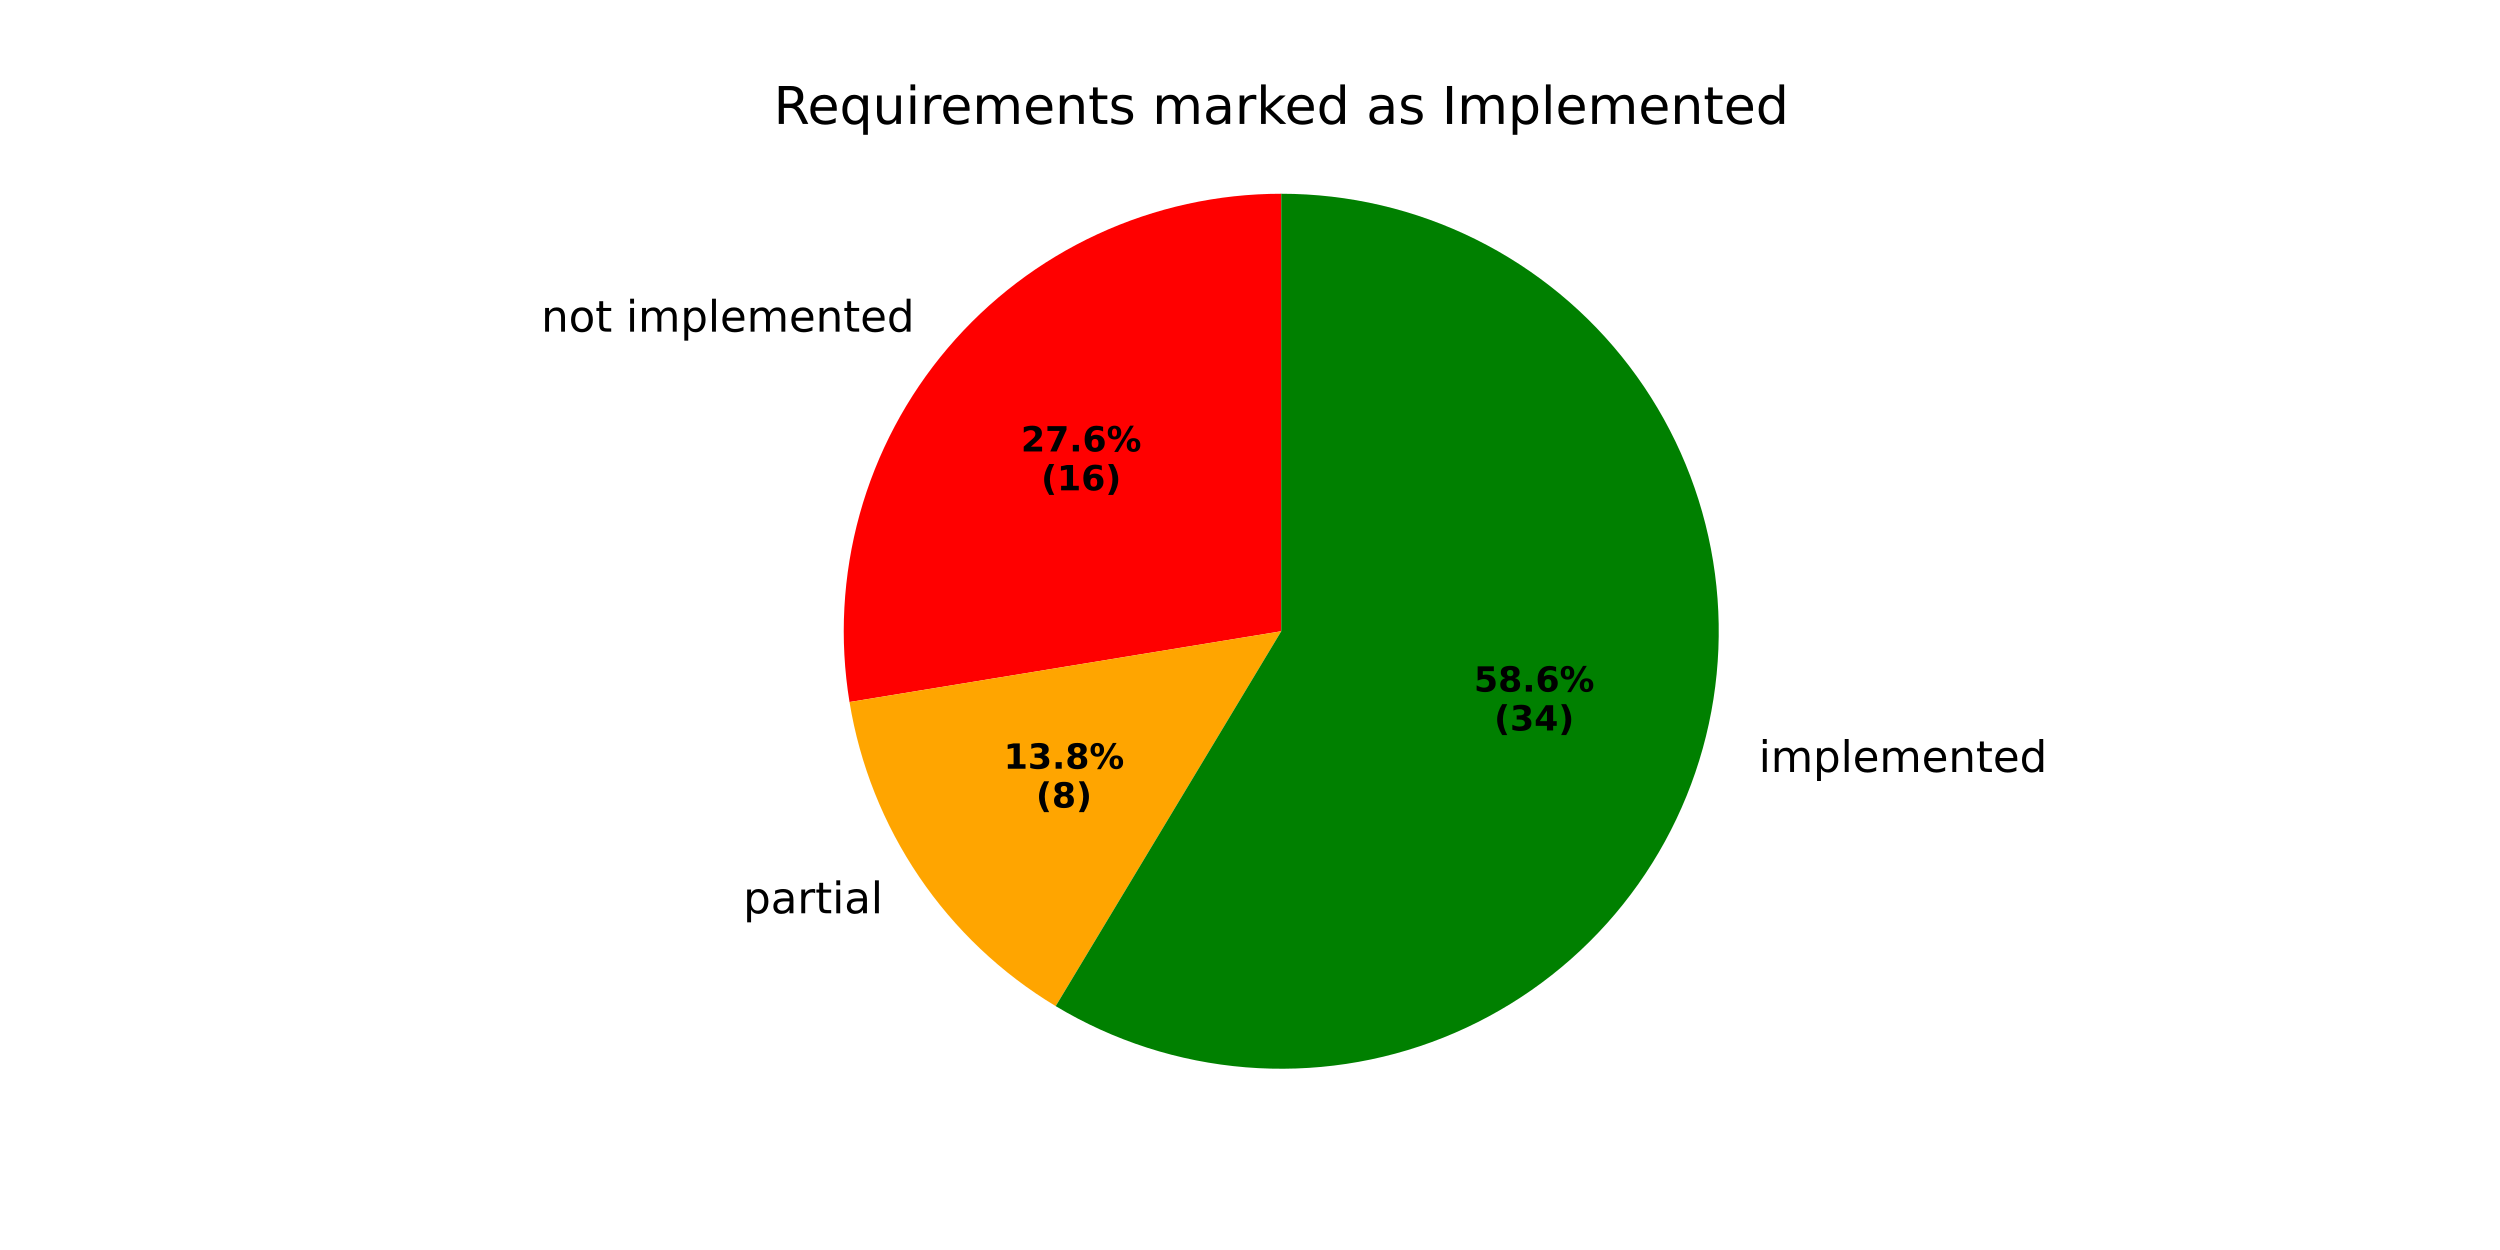
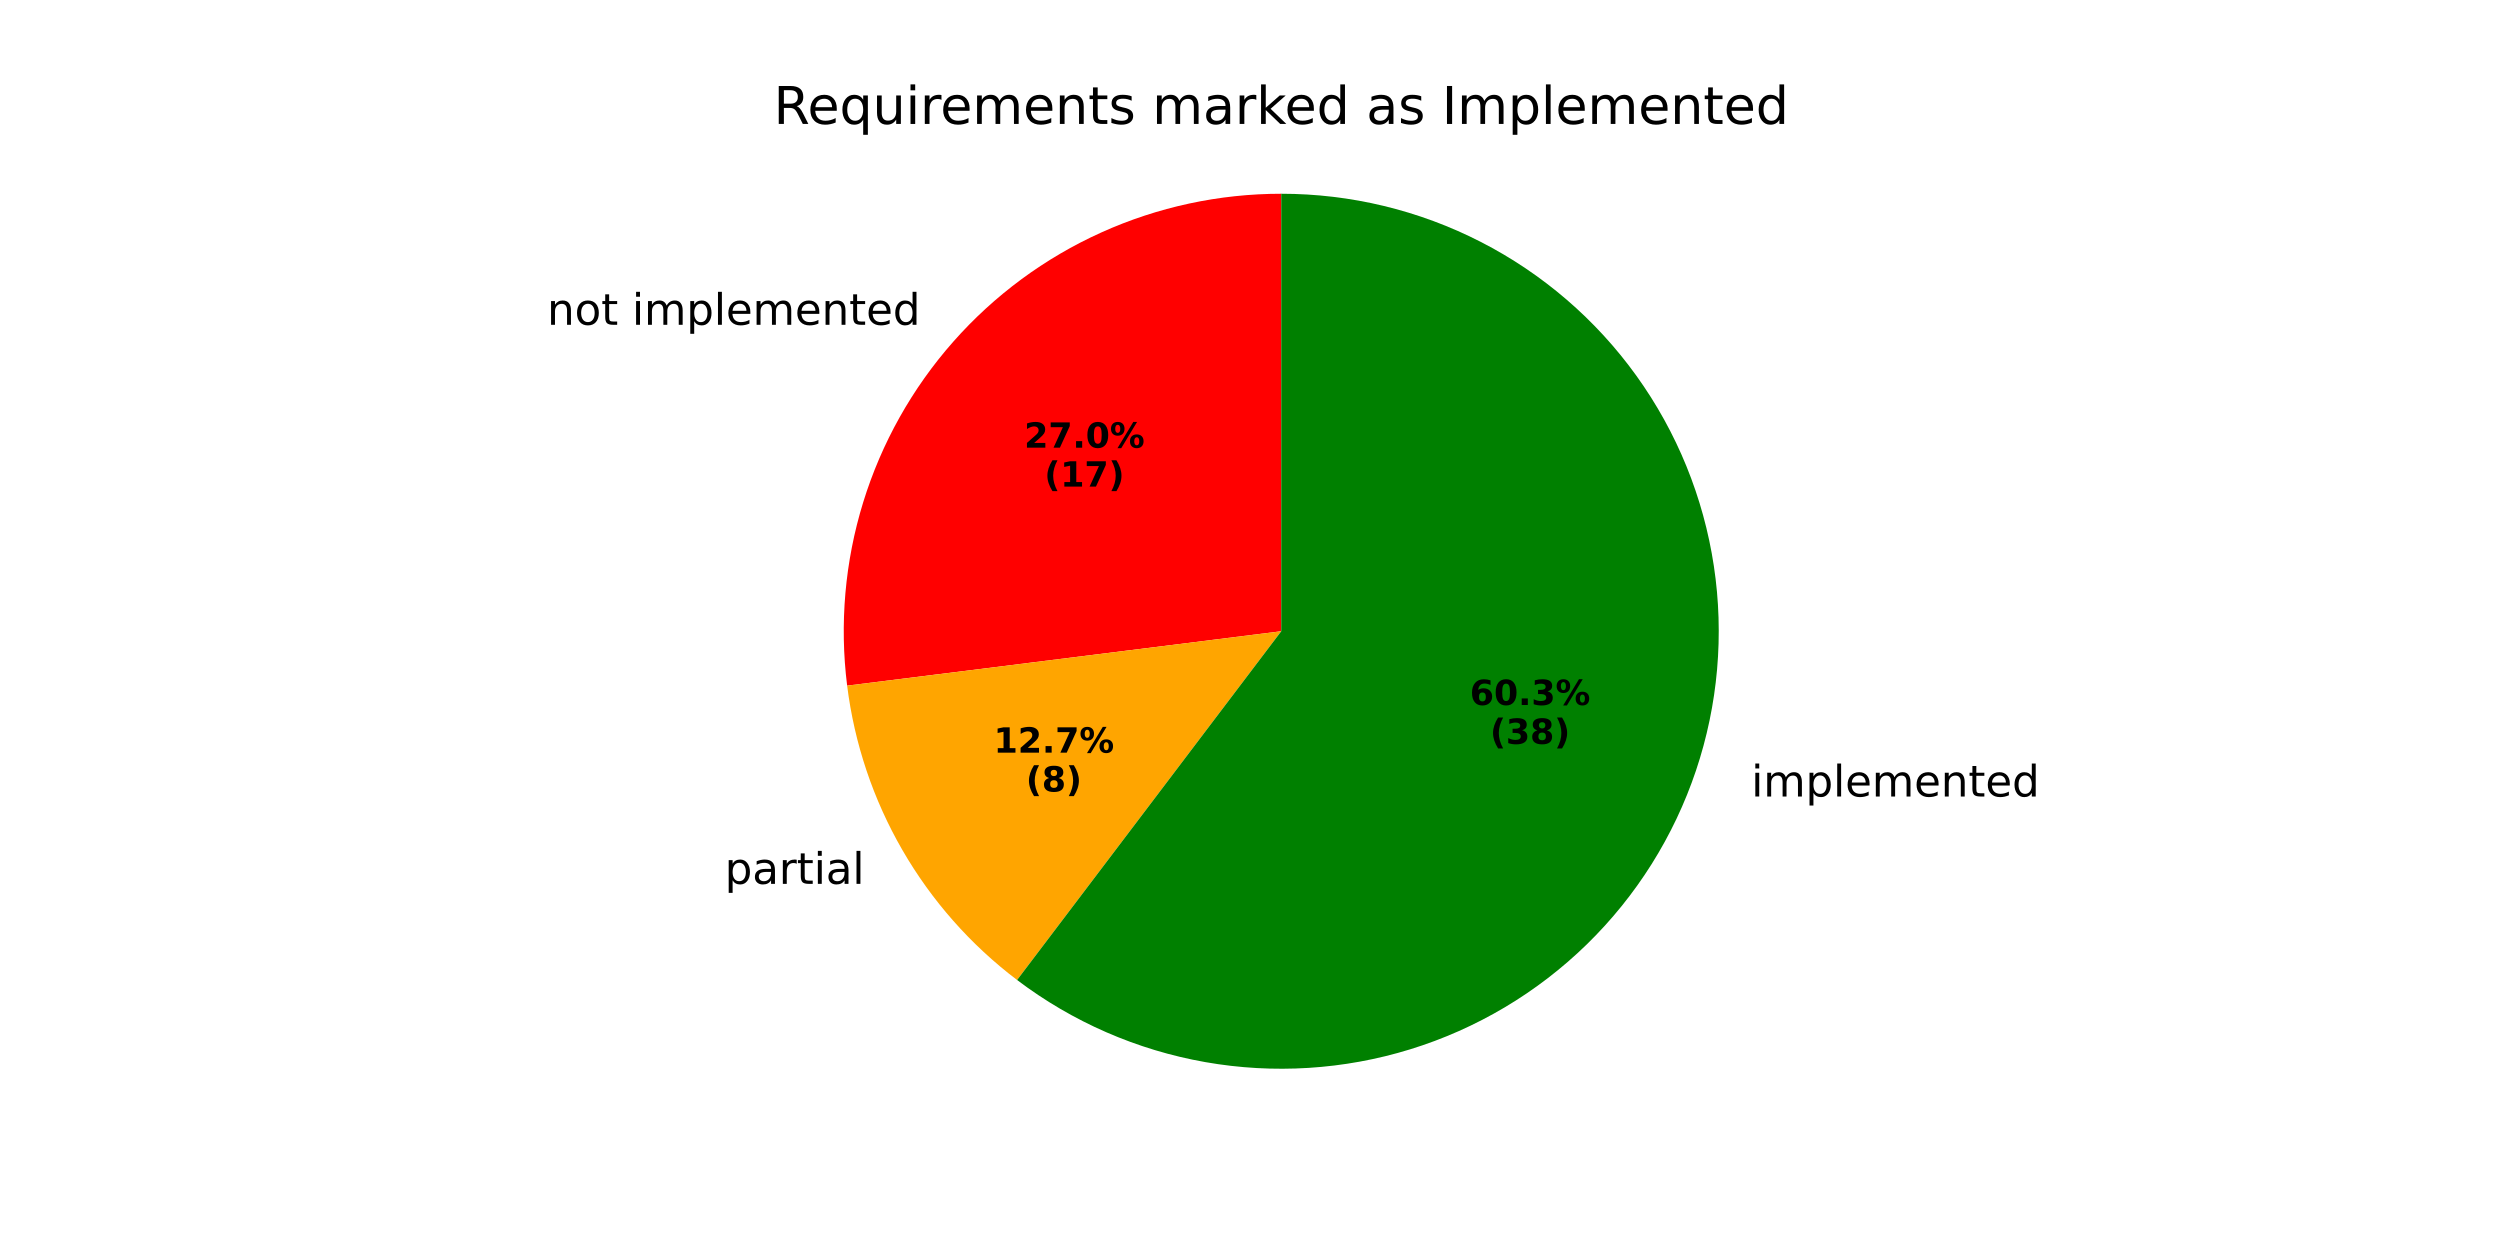
<svg xmlns="http://www.w3.org/2000/svg" xmlns:xlink="http://www.w3.org/1999/xlink" width="576pt" height="288pt" viewBox="0 0 576 288" version="1.1">
  <defs>
    <style type="text/css">*{stroke-linejoin: round; stroke-linecap: butt}</style>
  </defs>
  <g id="figure_1">
    <g id="patch_1">
      <path d="M 0 288  L 576 288  L 576 0  L 0 0  z " style="fill: #ffffff" />
    </g>
    <g id="axes_1">
      <g id="patch_2">
-         <path d="M 295.2 44.64  C 280.584 44.64 266.141 47.819 252.875 53.956  C 239.61 60.094 227.837 69.043 218.374 80.183  C 208.912 91.324 201.984 104.39 198.074 118.473  C 194.164 132.557 193.363 147.324 195.728 161.748  L 295.2 145.44  z " style="fill: #ff0000" />
+         <path d="M 295.2 44.64  C 280.905 44.64 266.772 47.681 253.742 53.56  C 240.712 59.44 229.081 68.024 219.622 78.742  C 210.163 89.46 203.092 102.069 198.878 115.729  C 194.665 129.389 193.405 143.79 195.182 157.974  L 295.2 145.44  z " style="fill: #ff0000" />
      </g>
      <g id="patch_3">
-         <path d="M 195.728 161.748  C 198.093 176.171 203.566 189.91 211.769 202.008  C 219.971 214.105 230.708 224.276 243.232 231.811  L 295.2 145.44  z " style="fill: #ffa500" />
+         <path d="M 195.182 157.974  C 196.854 171.318 201.18 184.193 207.905 195.84  C 214.629 207.487 223.616 217.671 234.337 225.791  L 295.2 145.44  z " style="fill: #ffa500" />
      </g>
      <g id="patch_4">
-         <path d="M 243.232 231.811  C 256.546 239.822 271.533 244.646 287.019 245.908  C 302.506 247.169 318.076 244.832 332.51 239.081  C 346.944 233.33 359.855 224.318 370.231 212.753  C 380.607 201.188 388.169 187.378 392.326 172.407  C 396.483 157.436 397.122 141.704 394.194 126.445  C 391.266 111.185 384.849 96.808 375.446 84.438  C 366.043 72.069 353.906 62.04 339.987 55.136  C 326.067 48.233 310.738 44.64 295.2 44.64  L 295.2 145.44  z " style="fill: #008000" />
+         <path d="M 234.337 225.791  C 247.084 235.447 261.948 241.932 277.696 244.709  C 293.445 247.486 309.63 246.475 324.911 241.762  C 340.192 237.048 354.135 228.765 365.582 217.599  C 377.03 206.434 385.658 192.702 390.751 177.543  C 395.844 162.385 397.258 146.229 394.874 130.417  C 392.491 114.604 386.378 99.583 377.043 86.599  C 367.709 73.615 355.416 63.036 341.186 55.741  C 326.956 48.445 311.191 44.64 295.2 44.64  L 295.2 145.44  z " style="fill: #008000" />
      </g>
      <g id="matplotlib.axis_1" />
      <g id="matplotlib.axis_2" />
      <g id="text_1">
-         <g transform="translate(124.6852 76.4172) scale(0.1 -0.1)">
+         <g transform="translate(126.058 74.83168) scale(0.1 -0.1)">
          <defs>
            <path id="DejaVuSans-6e" d="M 3513 2113  L 3513 0  L 2938 0  L 2938 2094  Q 2938 2591 2744 2837  Q 2550 3084 2163 3084  Q 1697 3084 1428 2787  Q 1159 2491 1159 1978  L 1159 0  L 581 0  L 581 3500  L 1159 3500  L 1159 2956  Q 1366 3272 1645 3428  Q 1925 3584 2291 3584  Q 2894 3584 3203 3211  Q 3513 2838 3513 2113  z " transform="scale(0.015625)" />
            <path id="DejaVuSans-6f" d="M 1959 3097  Q 1497 3097 1228 2736  Q 959 2375 959 1747  Q 959 1119 1226 758  Q 1494 397 1959 397  Q 2419 397 2687 759  Q 2956 1122 2956 1747  Q 2956 2369 2687 2733  Q 2419 3097 1959 3097  z M 1959 3584  Q 2709 3584 3137 3096  Q 3566 2609 3566 1747  Q 3566 888 3137 398  Q 2709 -91 1959 -91  Q 1206 -91 779 398  Q 353 888 353 1747  Q 353 2609 779 3096  Q 1206 3584 1959 3584  z " transform="scale(0.015625)" />
            <path id="DejaVuSans-74" d="M 1172 4494  L 1172 3500  L 2356 3500  L 2356 3053  L 1172 3053  L 1172 1153  Q 1172 725 1289 603  Q 1406 481 1766 481  L 2356 481  L 2356 0  L 1766 0  Q 1100 0 847 248  Q 594 497 594 1153  L 594 3053  L 172 3053  L 172 3500  L 594 3500  L 594 4494  L 1172 4494  z " transform="scale(0.015625)" />
            <path id="DejaVuSans-20" transform="scale(0.015625)" />
            <path id="DejaVuSans-69" d="M 603 3500  L 1178 3500  L 1178 0  L 603 0  L 603 3500  z M 603 4863  L 1178 4863  L 1178 4134  L 603 4134  L 603 4863  z " transform="scale(0.015625)" />
            <path id="DejaVuSans-6d" d="M 3328 2828  Q 3544 3216 3844 3400  Q 4144 3584 4550 3584  Q 5097 3584 5394 3201  Q 5691 2819 5691 2113  L 5691 0  L 5113 0  L 5113 2094  Q 5113 2597 4934 2840  Q 4756 3084 4391 3084  Q 3944 3084 3684 2787  Q 3425 2491 3425 1978  L 3425 0  L 2847 0  L 2847 2094  Q 2847 2600 2669 2842  Q 2491 3084 2119 3084  Q 1678 3084 1418 2786  Q 1159 2488 1159 1978  L 1159 0  L 581 0  L 581 3500  L 1159 3500  L 1159 2956  Q 1356 3278 1631 3431  Q 1906 3584 2284 3584  Q 2666 3584 2933 3390  Q 3200 3197 3328 2828  z " transform="scale(0.015625)" />
            <path id="DejaVuSans-70" d="M 1159 525  L 1159 -1331  L 581 -1331  L 581 3500  L 1159 3500  L 1159 2969  Q 1341 3281 1617 3432  Q 1894 3584 2278 3584  Q 2916 3584 3314 3078  Q 3713 2572 3713 1747  Q 3713 922 3314 415  Q 2916 -91 2278 -91  Q 1894 -91 1617 61  Q 1341 213 1159 525  z M 3116 1747  Q 3116 2381 2855 2742  Q 2594 3103 2138 3103  Q 1681 3103 1420 2742  Q 1159 2381 1159 1747  Q 1159 1113 1420 752  Q 1681 391 2138 391  Q 2594 391 2855 752  Q 3116 1113 3116 1747  z " transform="scale(0.015625)" />
            <path id="DejaVuSans-6c" d="M 603 4863  L 1178 4863  L 1178 0  L 603 0  L 603 4863  z " transform="scale(0.015625)" />
            <path id="DejaVuSans-65" d="M 3597 1894  L 3597 1613  L 953 1613  Q 991 1019 1311 708  Q 1631 397 2203 397  Q 2534 397 2845 478  Q 3156 559 3463 722  L 3463 178  Q 3153 47 2828 -22  Q 2503 -91 2169 -91  Q 1331 -91 842 396  Q 353 884 353 1716  Q 353 2575 817 3079  Q 1281 3584 2069 3584  Q 2775 3584 3186 3129  Q 3597 2675 3597 1894  z M 3022 2063  Q 3016 2534 2758 2815  Q 2500 3097 2075 3097  Q 1594 3097 1305 2825  Q 1016 2553 972 2059  L 3022 2063  z " transform="scale(0.015625)" />
            <path id="DejaVuSans-64" d="M 2906 2969  L 2906 4863  L 3481 4863  L 3481 0  L 2906 0  L 2906 525  Q 2725 213 2448 61  Q 2172 -91 1784 -91  Q 1150 -91 751 415  Q 353 922 353 1747  Q 353 2572 751 3078  Q 1150 3584 1784 3584  Q 2172 3584 2448 3432  Q 2725 3281 2906 2969  z M 947 1747  Q 947 1113 1208 752  Q 1469 391 1925 391  Q 2381 391 2643 752  Q 2906 1113 2906 1747  Q 2906 2381 2643 2742  Q 2381 3103 1925 3103  Q 1469 3103 1208 2742  Q 947 2381 947 1747  z " transform="scale(0.015625)" />
          </defs>
          <use xlink:href="#DejaVuSans-6e" />
          <use xlink:href="#DejaVuSans-6f" transform="translate(63.37891 0)" />
          <use xlink:href="#DejaVuSans-74" transform="translate(124.5605 0)" />
          <use xlink:href="#DejaVuSans-20" transform="translate(163.7695 0)" />
          <use xlink:href="#DejaVuSans-69" transform="translate(195.5566 0)" />
          <use xlink:href="#DejaVuSans-6d" transform="translate(223.3398 0)" />
          <use xlink:href="#DejaVuSans-70" transform="translate(320.752 0)" />
          <use xlink:href="#DejaVuSans-6c" transform="translate(384.2285 0)" />
          <use xlink:href="#DejaVuSans-65" transform="translate(412.0117 0)" />
          <use xlink:href="#DejaVuSans-6d" transform="translate(473.5352 0)" />
          <use xlink:href="#DejaVuSans-65" transform="translate(570.9473 0)" />
          <use xlink:href="#DejaVuSans-6e" transform="translate(632.4707 0)" />
          <use xlink:href="#DejaVuSans-74" transform="translate(695.8496 0)" />
          <use xlink:href="#DejaVuSans-65" transform="translate(735.0586 0)" />
          <use xlink:href="#DejaVuSans-64" transform="translate(796.582 0)" />
        </g>
      </g>
      <g id="text_2">
-         <g transform="translate(235.2276 104.0145) scale(0.08 -0.08)">
+         <g transform="translate(235.9763 103.1497) scale(0.08 -0.08)">
          <defs>
            <path id="DejaVuSans-Bold-32" d="M 1844 884  L 3897 884  L 3897 0  L 506 0  L 506 884  L 2209 2388  Q 2438 2594 2547 2791  Q 2656 2988 2656 3200  Q 2656 3528 2436 3728  Q 2216 3928 1850 3928  Q 1569 3928 1234 3808  Q 900 3688 519 3450  L 519 4475  Q 925 4609 1322 4679  Q 1719 4750 2100 4750  Q 2938 4750 3402 4381  Q 3866 4013 3866 3353  Q 3866 2972 3669 2642  Q 3472 2313 2841 1759  L 1844 884  z " transform="scale(0.015625)" />
            <path id="DejaVuSans-Bold-37" d="M 428 4666  L 3944 4666  L 3944 3988  L 2125 0  L 953 0  L 2675 3781  L 428 3781  L 428 4666  z " transform="scale(0.015625)" />
            <path id="DejaVuSans-Bold-2e" d="M 653 1209  L 1778 1209  L 1778 0  L 653 0  L 653 1209  z " transform="scale(0.015625)" />
-             <path id="DejaVuSans-Bold-36" d="M 2316 2303  Q 2000 2303 1842 2098  Q 1684 1894 1684 1484  Q 1684 1075 1842 870  Q 2000 666 2316 666  Q 2634 666 2792 870  Q 2950 1075 2950 1484  Q 2950 1894 2792 2098  Q 2634 2303 2316 2303  z M 3803 4544  L 3803 3681  Q 3506 3822 3243 3889  Q 2981 3956 2731 3956  Q 2194 3956 1894 3657  Q 1594 3359 1544 2772  Q 1750 2925 1990 3001  Q 2231 3078 2516 3078  Q 3231 3078 3670 2659  Q 4109 2241 4109 1563  Q 4109 813 3618 361  Q 3128 -91 2303 -91  Q 1394 -91 895 523  Q 397 1138 397 2266  Q 397 3422 980 4083  Q 1563 4744 2578 4744  Q 2900 4744 3203 4694  Q 3506 4644 3803 4544  z " transform="scale(0.015625)" />
+             <path id="DejaVuSans-Bold-30" d="M 2944 2338  Q 2944 3213 2780 3570  Q 2616 3928 2228 3928  Q 1841 3928 1675 3570  Q 1509 3213 1509 2338  Q 1509 1453 1675 1090  Q 1841 728 2228 728  Q 2613 728 2778 1090  Q 2944 1453 2944 2338  z M 4147 2328  Q 4147 1169 3647 539  Q 3147 -91 2228 -91  Q 1306 -91 806 539  Q 306 1169 306 2328  Q 306 3491 806 4120  Q 1306 4750 2228 4750  Q 3147 4750 3647 4120  Q 4147 3491 4147 2328  z " transform="scale(0.015625)" />
            <path id="DejaVuSans-Bold-25" d="M 4959 1925  Q 4738 1925 4616 1733  Q 4494 1541 4494 1184  Q 4494 825 4614 633  Q 4734 441 4959 441  Q 5184 441 5303 633  Q 5422 825 5422 1184  Q 5422 1541 5301 1733  Q 5181 1925 4959 1925  z M 4959 2450  Q 5541 2450 5875 2112  Q 6209 1775 6209 1184  Q 6209 594 5875 251  Q 5541 -91 4959 -91  Q 4378 -91 4042 251  Q 3706 594 3706 1184  Q 3706 1772 4042 2111  Q 4378 2450 4959 2450  z M 2094 -91  L 1403 -91  L 4319 4750  L 5013 4750  L 2094 -91  z M 1453 4750  Q 2034 4750 2367 4411  Q 2700 4072 2700 3481  Q 2700 2891 2367 2550  Q 2034 2209 1453 2209  Q 872 2209 539 2550  Q 206 2891 206 3481  Q 206 4072 539 4411  Q 872 4750 1453 4750  z M 1453 4225  Q 1228 4225 1106 4031  Q 984 3838 984 3481  Q 984 3122 1106 2926  Q 1228 2731 1453 2731  Q 1678 2731 1798 2926  Q 1919 3122 1919 3481  Q 1919 3838 1797 4031  Q 1675 4225 1453 4225  z " transform="scale(0.015625)" />
          </defs>
          <use xlink:href="#DejaVuSans-Bold-32" />
          <use xlink:href="#DejaVuSans-Bold-37" transform="translate(69.58008 0)" />
          <use xlink:href="#DejaVuSans-Bold-2e" transform="translate(139.1602 0)" />
-           <use xlink:href="#DejaVuSans-Bold-36" transform="translate(177.1484 0)" />
+           <use xlink:href="#DejaVuSans-Bold-30" transform="translate(177.1484 0)" />
          <use xlink:href="#DejaVuSans-Bold-25" transform="translate(246.7285 0)" />
        </g>
-         <g transform="translate(239.8819 112.9727) scale(0.08 -0.08)">
+         <g transform="translate(240.6307 112.1079) scale(0.08 -0.08)">
          <defs>
            <path id="DejaVuSans-Bold-28" d="M 2413 -844  L 1484 -844  Q 1006 -72 778 623  Q 550 1319 550 2003  Q 550 2688 779 3389  Q 1009 4091 1484 4856  L 2413 4856  Q 2013 4116 1813 3408  Q 1613 2700 1613 2009  Q 1613 1319 1811 609  Q 2009 -100 2413 -844  z " transform="scale(0.015625)" />
            <path id="DejaVuSans-Bold-31" d="M 750 831  L 1813 831  L 1813 3847  L 722 3622  L 722 4441  L 1806 4666  L 2950 4666  L 2950 831  L 4013 831  L 4013 0  L 750 0  L 750 831  z " transform="scale(0.015625)" />
            <path id="DejaVuSans-Bold-29" d="M 513 -844  Q 913 -100 1113 609  Q 1313 1319 1313 2009  Q 1313 2700 1113 3408  Q 913 4116 513 4856  L 1441 4856  Q 1916 4091 2145 3389  Q 2375 2688 2375 2003  Q 2375 1319 2147 623  Q 1919 -72 1441 -844  L 513 -844  z " transform="scale(0.015625)" />
          </defs>
          <use xlink:href="#DejaVuSans-Bold-28" />
          <use xlink:href="#DejaVuSans-Bold-31" transform="translate(45.70312 0)" />
-           <use xlink:href="#DejaVuSans-Bold-36" transform="translate(115.2832 0)" />
+           <use xlink:href="#DejaVuSans-Bold-37" transform="translate(115.2832 0)" />
          <use xlink:href="#DejaVuSans-Bold-29" transform="translate(184.8633 0)" />
        </g>
      </g>
      <g id="text_3">
-         <g transform="translate(168.0556 210.4239) scale(0.1 -0.1)">
+         <g transform="translate(163.8048 203.6395) scale(0.1 -0.1)">
          <defs>
            <path id="DejaVuSans-61" d="M 2194 1759  Q 1497 1759 1228 1600  Q 959 1441 959 1056  Q 959 750 1161 570  Q 1363 391 1709 391  Q 2188 391 2477 730  Q 2766 1069 2766 1631  L 2766 1759  L 2194 1759  z M 3341 1997  L 3341 0  L 2766 0  L 2766 531  Q 2569 213 2275 61  Q 1981 -91 1556 -91  Q 1019 -91 701 211  Q 384 513 384 1019  Q 384 1609 779 1909  Q 1175 2209 1959 2209  L 2766 2209  L 2766 2266  Q 2766 2663 2505 2880  Q 2244 3097 1772 3097  Q 1472 3097 1187 3025  Q 903 2953 641 2809  L 641 3341  Q 956 3463 1253 3523  Q 1550 3584 1831 3584  Q 2591 3584 2966 3190  Q 3341 2797 3341 1997  z " transform="scale(0.015625)" />
            <path id="DejaVuSans-72" d="M 2631 2963  Q 2534 3019 2420 3045  Q 2306 3072 2169 3072  Q 1681 3072 1420 2755  Q 1159 2438 1159 1844  L 1159 0  L 581 0  L 581 3500  L 1159 3500  L 1159 2956  Q 1341 3275 1631 3429  Q 1922 3584 2338 3584  Q 2397 3584 2469 3576  Q 2541 3569 2628 3553  L 2631 2963  z " transform="scale(0.015625)" />
          </defs>
          <use xlink:href="#DejaVuSans-20" />
          <use xlink:href="#DejaVuSans-70" transform="translate(31.78711 0)" />
          <use xlink:href="#DejaVuSans-61" transform="translate(95.26367 0)" />
          <use xlink:href="#DejaVuSans-72" transform="translate(156.543 0)" />
          <use xlink:href="#DejaVuSans-74" transform="translate(197.6562 0)" />
          <use xlink:href="#DejaVuSans-69" transform="translate(236.8652 0)" />
          <use xlink:href="#DejaVuSans-61" transform="translate(264.6484 0)" />
          <use xlink:href="#DejaVuSans-6c" transform="translate(325.9277 0)" />
        </g>
      </g>
      <g id="text_4">
-         <g transform="translate(231.2645 177.109) scale(0.08 -0.08)">
+         <g transform="translate(228.9459 173.4085) scale(0.08 -0.08)">
+           <use xlink:href="#DejaVuSans-Bold-31" />
+           <use xlink:href="#DejaVuSans-Bold-32" transform="translate(69.58008 0)" />
+           <use xlink:href="#DejaVuSans-Bold-2e" transform="translate(139.1602 0)" />
+           <use xlink:href="#DejaVuSans-Bold-37" transform="translate(177.1484 0)" />
+           <use xlink:href="#DejaVuSans-Bold-25" transform="translate(246.7285 0)" />
+         </g>
+         <g transform="translate(236.3834 182.3667) scale(0.08 -0.08)">
          <defs>
-             <path id="DejaVuSans-Bold-33" d="M 2981 2516  Q 3453 2394 3698 2092  Q 3944 1791 3944 1325  Q 3944 631 3412 270  Q 2881 -91 1863 -91  Q 1503 -91 1142 -33  Q 781 25 428 141  L 428 1069  Q 766 900 1098 814  Q 1431 728 1753 728  Q 2231 728 2486 893  Q 2741 1059 2741 1369  Q 2741 1688 2480 1852  Q 2219 2016 1709 2016  L 1228 2016  L 1228 2791  L 1734 2791  Q 2188 2791 2409 2933  Q 2631 3075 2631 3366  Q 2631 3634 2415 3781  Q 2200 3928 1806 3928  Q 1516 3928 1219 3862  Q 922 3797 628 3669  L 628 4550  Q 984 4650 1334 4700  Q 1684 4750 2022 4750  Q 2931 4750 3382 4451  Q 3834 4153 3834 3553  Q 3834 3144 3618 2883  Q 3403 2622 2981 2516  z " transform="scale(0.015625)" />
            <path id="DejaVuSans-Bold-38" d="M 2228 2088  Q 1891 2088 1709 1903  Q 1528 1719 1528 1375  Q 1528 1031 1709 848  Q 1891 666 2228 666  Q 2563 666 2741 848  Q 2919 1031 2919 1375  Q 2919 1722 2741 1905  Q 2563 2088 2228 2088  z M 1350 2484  Q 925 2613 709 2878  Q 494 3144 494 3541  Q 494 4131 934 4440  Q 1375 4750 2228 4750  Q 3075 4750 3515 4442  Q 3956 4134 3956 3541  Q 3956 3144 3739 2878  Q 3522 2613 3097 2484  Q 3572 2353 3814 2058  Q 4056 1763 4056 1313  Q 4056 619 3595 264  Q 3134 -91 2228 -91  Q 1319 -91 855 264  Q 391 619 391 1313  Q 391 1763 633 2058  Q 875 2353 1350 2484  z M 1631 3419  Q 1631 3141 1786 2991  Q 1941 2841 2228 2841  Q 2509 2841 2662 2991  Q 2816 3141 2816 3419  Q 2816 3697 2662 3845  Q 2509 3994 2228 3994  Q 1941 3994 1786 3844  Q 1631 3694 1631 3419  z " transform="scale(0.015625)" />
          </defs>
-           <use xlink:href="#DejaVuSans-Bold-31" />
-           <use xlink:href="#DejaVuSans-Bold-33" transform="translate(69.58008 0)" />
-           <use xlink:href="#DejaVuSans-Bold-2e" transform="translate(139.1602 0)" />
-           <use xlink:href="#DejaVuSans-Bold-38" transform="translate(177.1484 0)" />
-           <use xlink:href="#DejaVuSans-Bold-25" transform="translate(246.7285 0)" />
-         </g>
-         <g transform="translate(238.702 186.0673) scale(0.08 -0.08)">
          <use xlink:href="#DejaVuSans-Bold-28" />
          <use xlink:href="#DejaVuSans-Bold-38" transform="translate(45.70312 0)" />
          <use xlink:href="#DejaVuSans-Bold-29" transform="translate(115.2832 0)" />
        </g>
      </g>
      <g id="text_5">
-         <g transform="translate(402.0385 177.8629) scale(0.1 -0.1)">
+         <g transform="translate(400.3063 183.5132) scale(0.1 -0.1)">
          <use xlink:href="#DejaVuSans-20" />
          <use xlink:href="#DejaVuSans-69" transform="translate(31.78711 0)" />
          <use xlink:href="#DejaVuSans-6d" transform="translate(59.57031 0)" />
          <use xlink:href="#DejaVuSans-70" transform="translate(156.9824 0)" />
          <use xlink:href="#DejaVuSans-6c" transform="translate(220.459 0)" />
          <use xlink:href="#DejaVuSans-65" transform="translate(248.2422 0)" />
          <use xlink:href="#DejaVuSans-6d" transform="translate(309.7656 0)" />
          <use xlink:href="#DejaVuSans-65" transform="translate(407.1777 0)" />
          <use xlink:href="#DejaVuSans-6e" transform="translate(468.7012 0)" />
          <use xlink:href="#DejaVuSans-74" transform="translate(532.0801 0)" />
          <use xlink:href="#DejaVuSans-65" transform="translate(571.2891 0)" />
          <use xlink:href="#DejaVuSans-64" transform="translate(632.8125 0)" />
        </g>
      </g>
      <g id="text_6">
-         <g transform="translate(339.5987 159.3485) scale(0.08 -0.08)">
+         <g transform="translate(338.6538 162.4305) scale(0.08 -0.08)">
          <defs>
-             <path id="DejaVuSans-Bold-35" d="M 678 4666  L 3669 4666  L 3669 3781  L 1638 3781  L 1638 3059  Q 1775 3097 1914 3117  Q 2053 3138 2203 3138  Q 3056 3138 3531 2711  Q 4006 2284 4006 1522  Q 4006 766 3489 337  Q 2972 -91 2053 -91  Q 1656 -91 1267 -14  Q 878 63 494 219  L 494 1166  Q 875 947 1217 837  Q 1559 728 1863 728  Q 2300 728 2551 942  Q 2803 1156 2803 1522  Q 2803 1891 2551 2103  Q 2300 2316 1863 2316  Q 1603 2316 1309 2248  Q 1016 2181 678 2041  L 678 4666  z " transform="scale(0.015625)" />
+             <path id="DejaVuSans-Bold-36" d="M 2316 2303  Q 2000 2303 1842 2098  Q 1684 1894 1684 1484  Q 1684 1075 1842 870  Q 2000 666 2316 666  Q 2634 666 2792 870  Q 2950 1075 2950 1484  Q 2950 1894 2792 2098  Q 2634 2303 2316 2303  z M 3803 4544  L 3803 3681  Q 3506 3822 3243 3889  Q 2981 3956 2731 3956  Q 2194 3956 1894 3657  Q 1594 3359 1544 2772  Q 1750 2925 1990 3001  Q 2231 3078 2516 3078  Q 3231 3078 3670 2659  Q 4109 2241 4109 1563  Q 4109 813 3618 361  Q 3128 -91 2303 -91  Q 1394 -91 895 523  Q 397 1138 397 2266  Q 397 3422 980 4083  Q 1563 4744 2578 4744  Q 2900 4744 3203 4694  Q 3506 4644 3803 4544  z " transform="scale(0.015625)" />
+             <path id="DejaVuSans-Bold-33" d="M 2981 2516  Q 3453 2394 3698 2092  Q 3944 1791 3944 1325  Q 3944 631 3412 270  Q 2881 -91 1863 -91  Q 1503 -91 1142 -33  Q 781 25 428 141  L 428 1069  Q 766 900 1098 814  Q 1431 728 1753 728  Q 2231 728 2486 893  Q 2741 1059 2741 1369  Q 2741 1688 2480 1852  Q 2219 2016 1709 2016  L 1228 2016  L 1228 2791  L 1734 2791  Q 2188 2791 2409 2933  Q 2631 3075 2631 3366  Q 2631 3634 2415 3781  Q 2200 3928 1806 3928  Q 1516 3928 1219 3862  Q 922 3797 628 3669  L 628 4550  Q 984 4650 1334 4700  Q 1684 4750 2022 4750  Q 2931 4750 3382 4451  Q 3834 4153 3834 3553  Q 3834 3144 3618 2883  Q 3403 2622 2981 2516  z " transform="scale(0.015625)" />
          </defs>
-           <use xlink:href="#DejaVuSans-Bold-35" />
-           <use xlink:href="#DejaVuSans-Bold-38" transform="translate(69.58008 0)" />
+           <use xlink:href="#DejaVuSans-Bold-36" />
+           <use xlink:href="#DejaVuSans-Bold-30" transform="translate(69.58008 0)" />
          <use xlink:href="#DejaVuSans-Bold-2e" transform="translate(139.1602 0)" />
-           <use xlink:href="#DejaVuSans-Bold-36" transform="translate(177.1484 0)" />
+           <use xlink:href="#DejaVuSans-Bold-33" transform="translate(177.1484 0)" />
          <use xlink:href="#DejaVuSans-Bold-25" transform="translate(246.7285 0)" />
        </g>
-         <g transform="translate(344.253 168.3067) scale(0.08 -0.08)">
-           <defs>
-             <path id="DejaVuSans-Bold-34" d="M 2356 3675  L 1038 1722  L 2356 1722  L 2356 3675  z M 2156 4666  L 3494 4666  L 3494 1722  L 4159 1722  L 4159 850  L 3494 850  L 3494 0  L 2356 0  L 2356 850  L 288 850  L 288 1881  L 2156 4666  z " transform="scale(0.015625)" />
-           </defs>
+         <g transform="translate(343.3082 171.3887) scale(0.08 -0.08)">
          <use xlink:href="#DejaVuSans-Bold-28" />
          <use xlink:href="#DejaVuSans-Bold-33" transform="translate(45.70312 0)" />
-           <use xlink:href="#DejaVuSans-Bold-34" transform="translate(115.2832 0)" />
+           <use xlink:href="#DejaVuSans-Bold-38" transform="translate(115.2832 0)" />
          <use xlink:href="#DejaVuSans-Bold-29" transform="translate(184.8633 0)" />
        </g>
      </g>
      <g id="text_7">
        <g transform="translate(178.2478 28.56) scale(0.12 -0.12)">
          <defs>
            <path id="DejaVuSans-52" d="M 2841 2188  Q 3044 2119 3236 1894  Q 3428 1669 3622 1275  L 4263 0  L 3584 0  L 2988 1197  Q 2756 1666 2539 1819  Q 2322 1972 1947 1972  L 1259 1972  L 1259 0  L 628 0  L 628 4666  L 2053 4666  Q 2853 4666 3247 4331  Q 3641 3997 3641 3322  Q 3641 2881 3436 2590  Q 3231 2300 2841 2188  z M 1259 4147  L 1259 2491  L 2053 2491  Q 2509 2491 2742 2702  Q 2975 2913 2975 3322  Q 2975 3731 2742 3939  Q 2509 4147 2053 4147  L 1259 4147  z " transform="scale(0.015625)" />
            <path id="DejaVuSans-71" d="M 947 1747  Q 947 1113 1208 752  Q 1469 391 1925 391  Q 2381 391 2643 752  Q 2906 1113 2906 1747  Q 2906 2381 2643 2742  Q 2381 3103 1925 3103  Q 1469 3103 1208 2742  Q 947 2381 947 1747  z M 2906 525  Q 2725 213 2448 61  Q 2172 -91 1784 -91  Q 1150 -91 751 415  Q 353 922 353 1747  Q 353 2572 751 3078  Q 1150 3584 1784 3584  Q 2172 3584 2448 3432  Q 2725 3281 2906 2969  L 2906 3500  L 3481 3500  L 3481 -1331  L 2906 -1331  L 2906 525  z " transform="scale(0.015625)" />
            <path id="DejaVuSans-75" d="M 544 1381  L 544 3500  L 1119 3500  L 1119 1403  Q 1119 906 1312 657  Q 1506 409 1894 409  Q 2359 409 2629 706  Q 2900 1003 2900 1516  L 2900 3500  L 3475 3500  L 3475 0  L 2900 0  L 2900 538  Q 2691 219 2414 64  Q 2138 -91 1772 -91  Q 1169 -91 856 284  Q 544 659 544 1381  z M 1991 3584  L 1991 3584  z " transform="scale(0.015625)" />
            <path id="DejaVuSans-73" d="M 2834 3397  L 2834 2853  Q 2591 2978 2328 3040  Q 2066 3103 1784 3103  Q 1356 3103 1142 2972  Q 928 2841 928 2578  Q 928 2378 1081 2264  Q 1234 2150 1697 2047  L 1894 2003  Q 2506 1872 2764 1633  Q 3022 1394 3022 966  Q 3022 478 2636 193  Q 2250 -91 1575 -91  Q 1294 -91 989 -36  Q 684 19 347 128  L 347 722  Q 666 556 975 473  Q 1284 391 1588 391  Q 1994 391 2212 530  Q 2431 669 2431 922  Q 2431 1156 2273 1281  Q 2116 1406 1581 1522  L 1381 1569  Q 847 1681 609 1914  Q 372 2147 372 2553  Q 372 3047 722 3315  Q 1072 3584 1716 3584  Q 2034 3584 2315 3537  Q 2597 3491 2834 3397  z " transform="scale(0.015625)" />
            <path id="DejaVuSans-6b" d="M 581 4863  L 1159 4863  L 1159 1991  L 2875 3500  L 3609 3500  L 1753 1863  L 3688 0  L 2938 0  L 1159 1709  L 1159 0  L 581 0  L 581 4863  z " transform="scale(0.015625)" />
            <path id="DejaVuSans-49" d="M 628 4666  L 1259 4666  L 1259 0  L 628 0  L 628 4666  z " transform="scale(0.015625)" />
          </defs>
          <use xlink:href="#DejaVuSans-52" />
          <use xlink:href="#DejaVuSans-65" transform="translate(64.98242 0)" />
          <use xlink:href="#DejaVuSans-71" transform="translate(126.5059 0)" />
          <use xlink:href="#DejaVuSans-75" transform="translate(189.9824 0)" />
          <use xlink:href="#DejaVuSans-69" transform="translate(253.3613 0)" />
          <use xlink:href="#DejaVuSans-72" transform="translate(281.1445 0)" />
          <use xlink:href="#DejaVuSans-65" transform="translate(320.0078 0)" />
          <use xlink:href="#DejaVuSans-6d" transform="translate(381.5312 0)" />
          <use xlink:href="#DejaVuSans-65" transform="translate(478.9434 0)" />
          <use xlink:href="#DejaVuSans-6e" transform="translate(540.4668 0)" />
          <use xlink:href="#DejaVuSans-74" transform="translate(603.8457 0)" />
          <use xlink:href="#DejaVuSans-73" transform="translate(643.0547 0)" />
          <use xlink:href="#DejaVuSans-20" transform="translate(695.1543 0)" />
          <use xlink:href="#DejaVuSans-6d" transform="translate(726.9414 0)" />
          <use xlink:href="#DejaVuSans-61" transform="translate(824.3535 0)" />
          <use xlink:href="#DejaVuSans-72" transform="translate(885.6328 0)" />
          <use xlink:href="#DejaVuSans-6b" transform="translate(926.7461 0)" />
          <use xlink:href="#DejaVuSans-65" transform="translate(981.0312 0)" />
          <use xlink:href="#DejaVuSans-64" transform="translate(1042.555 0)" />
          <use xlink:href="#DejaVuSans-20" transform="translate(1106.031 0)" />
          <use xlink:href="#DejaVuSans-61" transform="translate(1137.818 0)" />
          <use xlink:href="#DejaVuSans-73" transform="translate(1199.098 0)" />
          <use xlink:href="#DejaVuSans-20" transform="translate(1251.197 0)" />
          <use xlink:href="#DejaVuSans-49" transform="translate(1282.984 0)" />
          <use xlink:href="#DejaVuSans-6d" transform="translate(1312.477 0)" />
          <use xlink:href="#DejaVuSans-70" transform="translate(1409.889 0)" />
          <use xlink:href="#DejaVuSans-6c" transform="translate(1473.365 0)" />
          <use xlink:href="#DejaVuSans-65" transform="translate(1501.148 0)" />
          <use xlink:href="#DejaVuSans-6d" transform="translate(1562.672 0)" />
          <use xlink:href="#DejaVuSans-65" transform="translate(1660.084 0)" />
          <use xlink:href="#DejaVuSans-6e" transform="translate(1721.607 0)" />
          <use xlink:href="#DejaVuSans-74" transform="translate(1784.986 0)" />
          <use xlink:href="#DejaVuSans-65" transform="translate(1824.195 0)" />
          <use xlink:href="#DejaVuSans-64" transform="translate(1885.719 0)" />
        </g>
      </g>
    </g>
  </g>
</svg>
